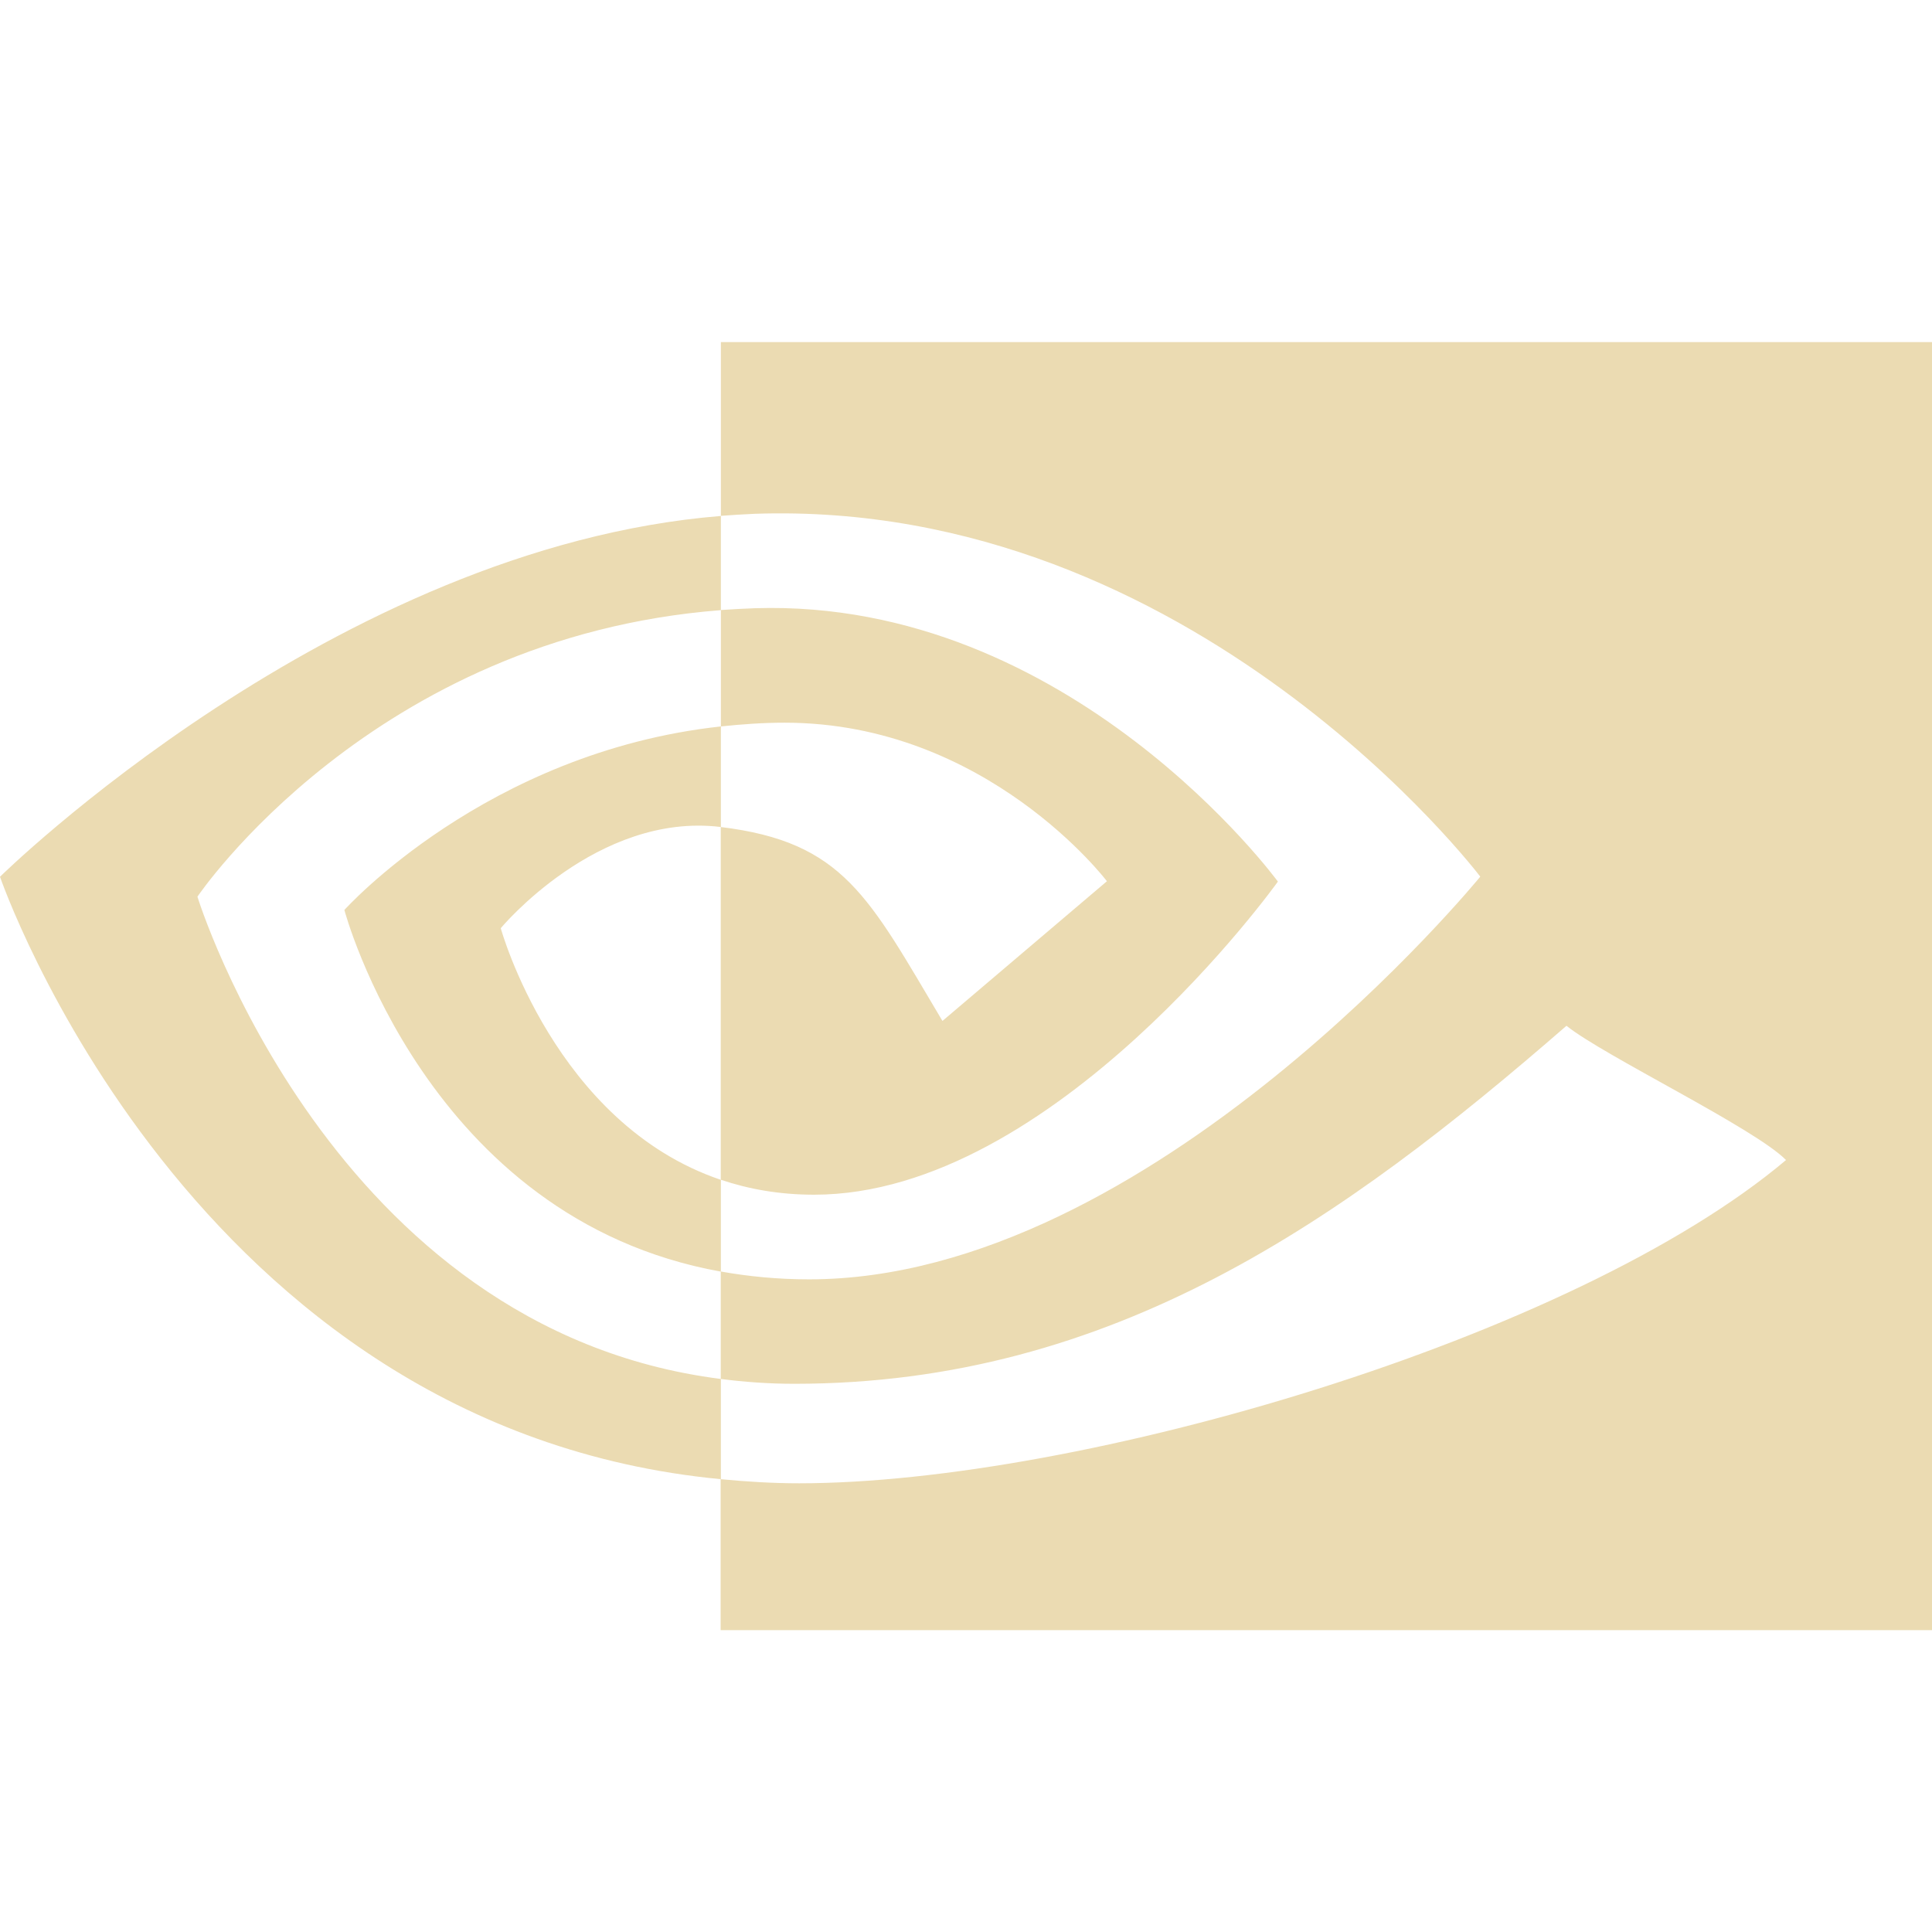
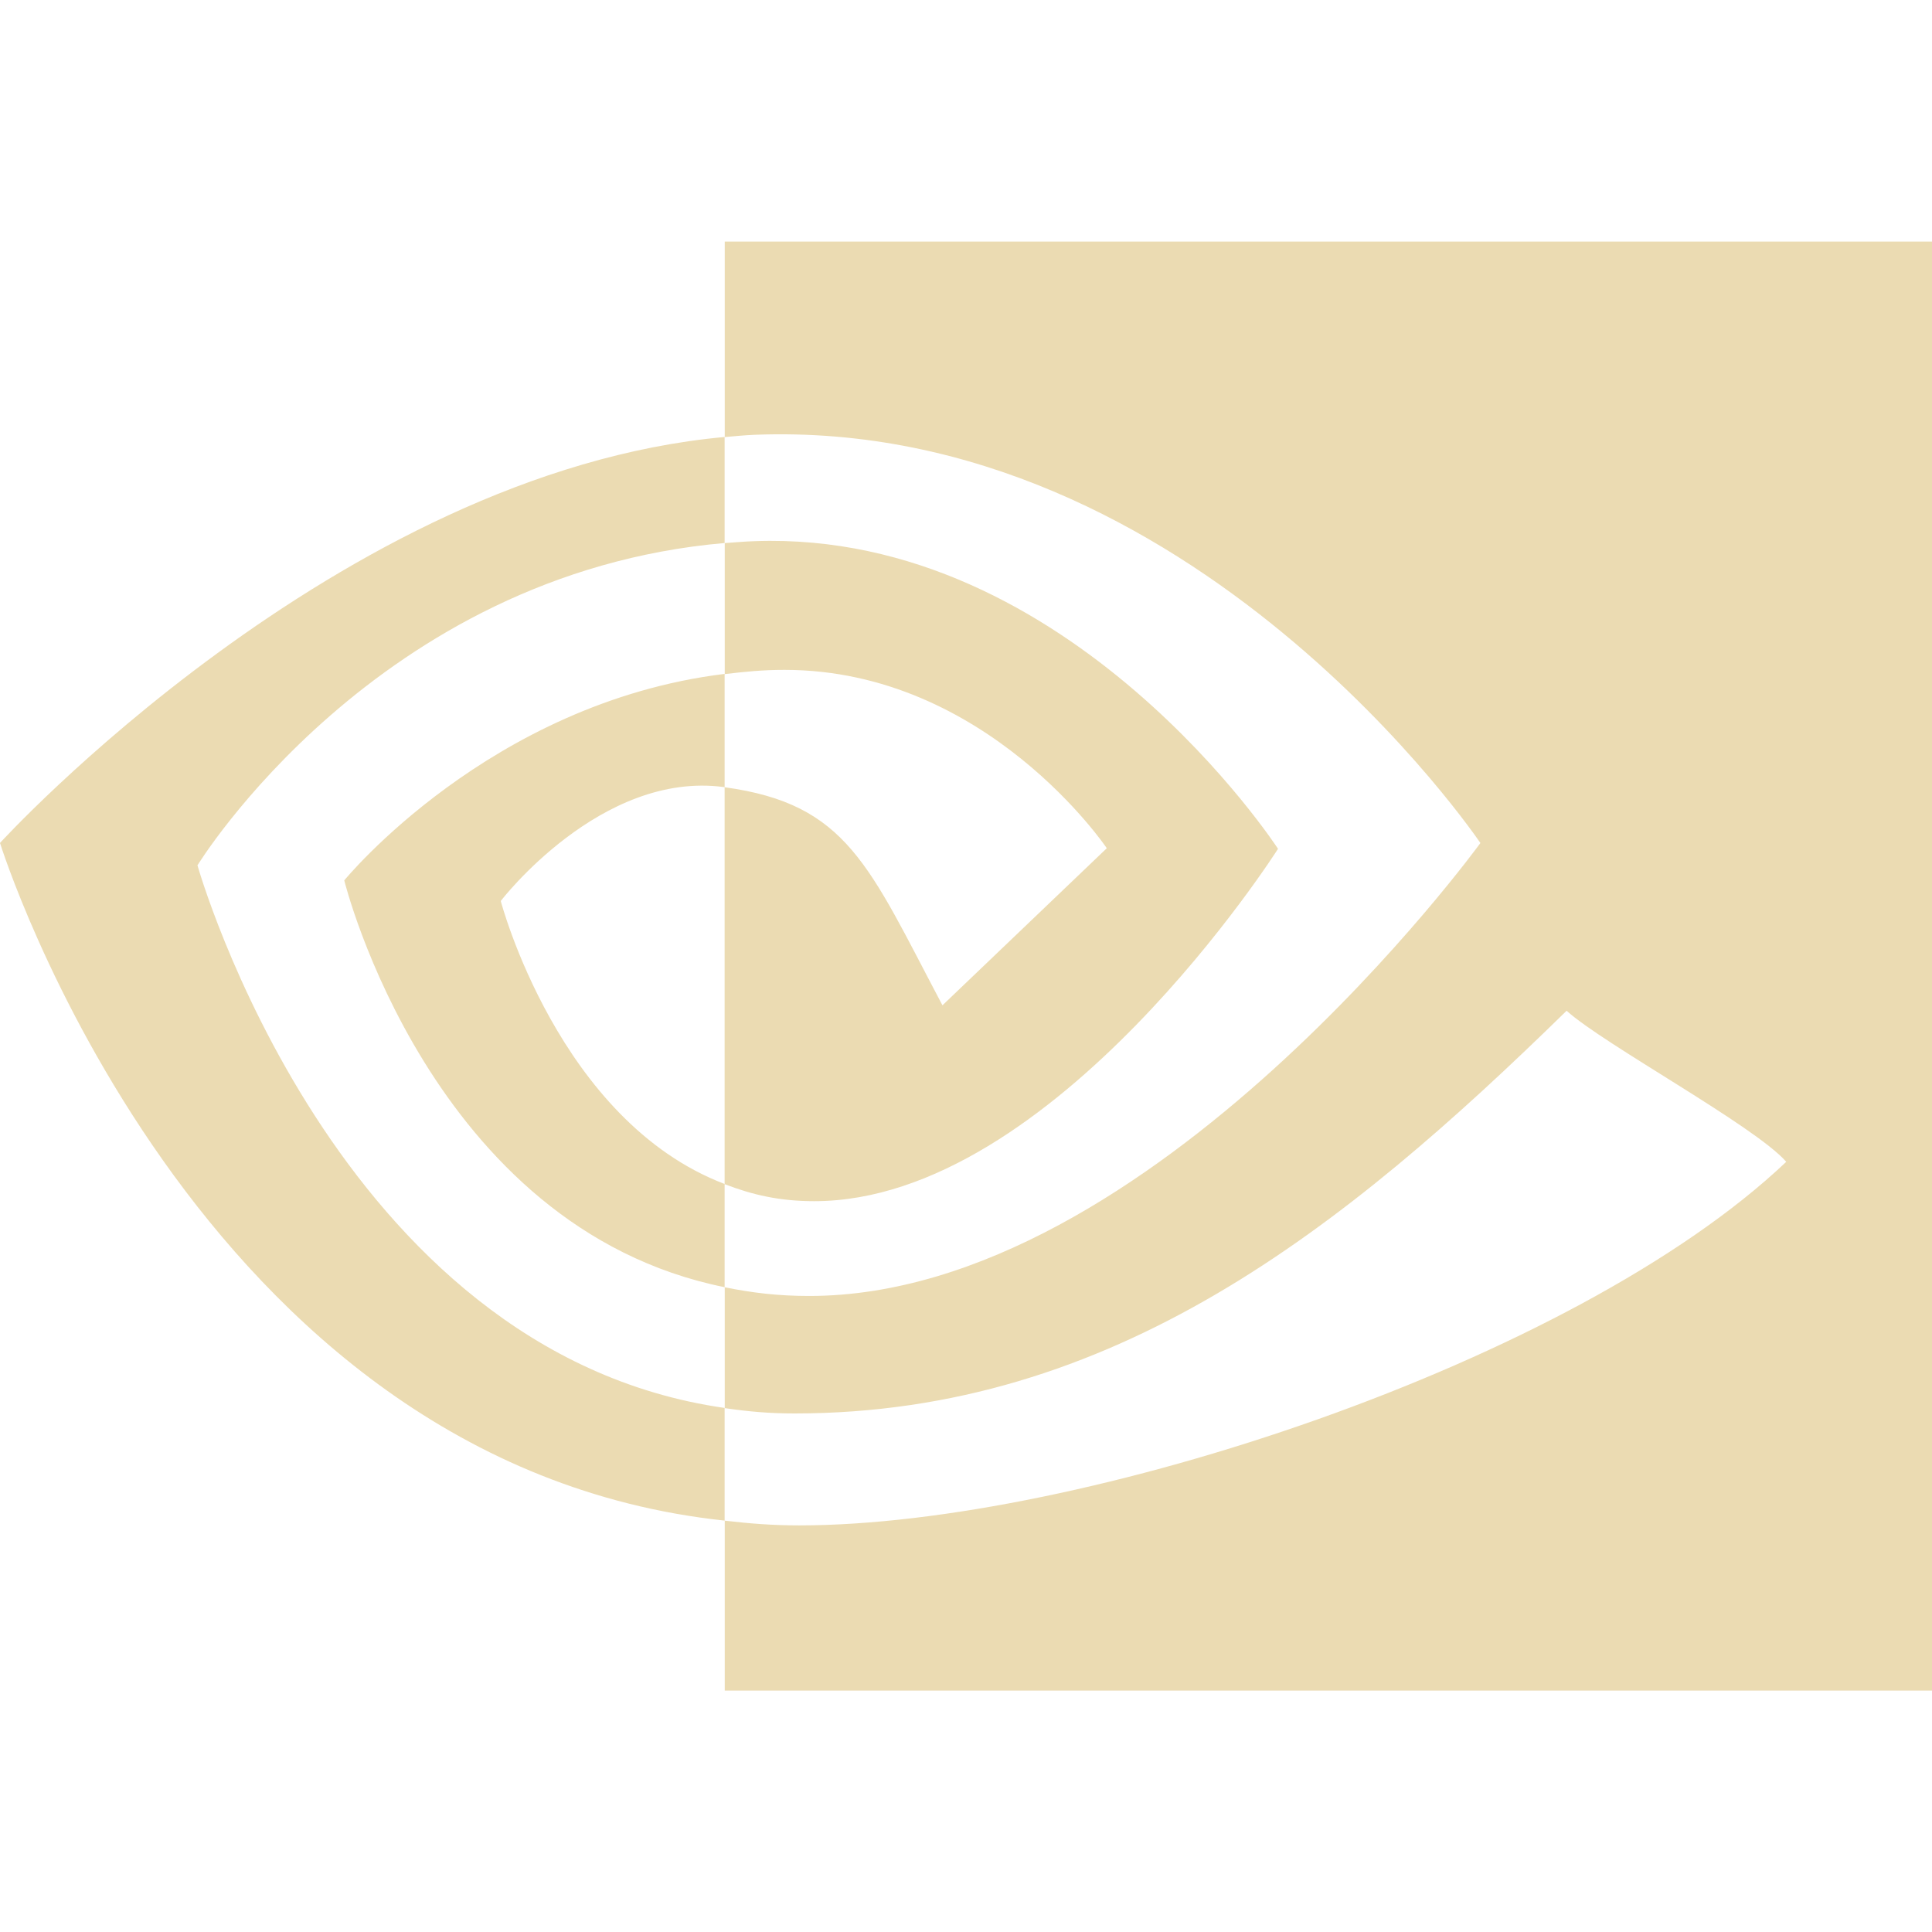
<svg xmlns="http://www.w3.org/2000/svg" width="16" height="16" version="1">
  <defs>
-     <style id="current-color-scheme" type="text/css">
-    .ColorScheme-Text { color:#ebdbb2; } .ColorScheme-Highlight { color:#458588; }
-   </style>
-     <linearGradient id="arrongin" x1="0%" x2="0%" y1="0%" y2="100%">
-       <stop offset="0%" style="stop-color:#d79921; stop-opacity:1" />
-       <stop offset="100%" style="stop-color:#b57614; stop-opacity:1" />
-     </linearGradient>
-     <linearGradient id="aurora" x1="0%" x2="0%" y1="0%" y2="100%">
-       <stop offset="0%" style="stop-color:#83a598; stop-opacity:1" />
-       <stop offset="100%" style="stop-color:#b16286; stop-opacity:1" />
-     </linearGradient>
-     <linearGradient id="fitdance" x1="0%" x2="0%" y1="0%" y2="100%">
-       <stop offset="0%" style="stop-color:#8ec07c; stop-opacity:1" />
-       <stop offset="100%" style="stop-color:#458588; stop-opacity:1" />
-     </linearGradient>
-     <linearGradient id="oomox" x1="0%" x2="0%" y1="0%" y2="100%">
-       <stop offset="0%" style="stop-color:#458588; stop-opacity:1" />
-       <stop offset="100%" style="stop-color:#928374; stop-opacity:1" />
-     </linearGradient>
-     <linearGradient id="rainblue" x1="0%" x2="0%" y1="0%" y2="100%">
-       <stop offset="0%" style="stop-color:#b8bb26; stop-opacity:1" />
-       <stop offset="100%" style="stop-color:#076678; stop-opacity:1" />
-     </linearGradient>
-     <linearGradient id="sunrise" x1="0%" x2="0%" y1="0%" y2="100%">
-       <stop offset="0%" style="stop-color: #fe8019; stop-opacity:1" />
-       <stop offset="100%" style="stop-color: #fabd2f; stop-opacity:1" />
-     </linearGradient>
-     <linearGradient id="telinkrin" x1="0%" x2="0%" y1="0%" y2="100%">
-       <stop offset="0%" style="stop-color: #83a598; stop-opacity:1" />
-       <stop offset="100%" style="stop-color: #83a598; stop-opacity:1" />
-     </linearGradient>
-     <linearGradient id="60spsycho" x1="0%" x2="0%" y1="0%" y2="100%">
-       <stop offset="0%" style="stop-color: #fb4934; stop-opacity:1" />
-       <stop offset="25%" style="stop-color: #fabd2f; stop-opacity:1" />
-       <stop offset="50%" style="stop-color: #fe8019; stop-opacity:1" />
-       <stop offset="100%" style="stop-color: #689d6a; stop-opacity:1" />
-     </linearGradient>
-     <linearGradient id="90ssummer" x1="0%" x2="0%" y1="0%" y2="100%">
-       <stop offset="0%" style="stop-color: #b16286; stop-opacity:1" />
-       <stop offset="20%" style="stop-color: #8ec07c; stop-opacity:1" />
-       <stop offset="50%" style="stop-color: #fabd2f; stop-opacity:1" />
-       <stop offset="100%" style="stop-color: #458588; stop-opacity:1" />
-     </linearGradient>
-     <linearGradient id="cyberneon" x1="0%" x2="0%" y1="0%" y2="100%">
-       <stop offset="0" style="stop-color:#83a598; stop-opacity:1" />
-       <stop offset="1" style="stop-color:#b16286; stop-opacity:1" />
-     </linearGradient>
-     <style id="current-color-scheme" type="text/css">
-    .ColorScheme-Text { color:#ebdbb2; } .ColorScheme-Highlight { color:#ebdbb2; } .ColorScheme-ButtonBackground { color:#ebdbb2; }
-   </style>
+     <style type="text/css">.ColorScheme-Text { color:#ebdbb2; } .ColorScheme-Highlight { color:#458588; }</style>
  </defs>
-   <path style="fill:currentColor" class="ColorScheme-ButtonBackground" d="m 1.635,7.426 c 0,0 1.447,-2.15 4.335,-2.373 V 4.273 C 2.77,4.532 0,7.261 0,7.261 c 0,0 1.569,4.57 5.97,4.989 V 11.42 C 2.74,11.011 1.635,7.426 1.635,7.426 Z m 4.335,2.346 v 0.759 C 3.529,10.092 2.852,7.536 2.852,7.536 c 0,0 1.172,-1.308 3.118,-1.52 v 0.833 c -0.001,0 -0.002,-4.32e-4 -0.003,-4.32e-4 C 4.945,6.725 4.147,7.687 4.147,7.687 c 0,0 0.447,1.619 1.823,2.084 m 0,-6.938 v 1.439 c 0.094,-0.007 0.188,-0.013 0.282,-0.017 3.637,-0.124 6.007,3.005 6.007,3.005 0,0 -2.722,3.335 -5.558,3.335 -0.26,0 -0.503,-0.024 -0.732,-0.065 v 0.89 c 0.195,0.025 0.398,0.04 0.609,0.04 2.639,0 4.547,-1.358 6.395,-2.965 0.306,0.247 1.561,0.849 1.818,1.112 -1.757,1.482 -5.852,2.677 -8.173,2.677 -0.224,0 -0.439,-0.014 -0.65,-0.034 V 13.5 H 16 V 2.833 H 5.97 Z m 0,3.183 V 5.052 c 0.093,-0.006 0.187,-0.012 0.282,-0.015 2.615,-0.083 4.331,2.264 4.331,2.264 0,0 -1.853,2.593 -3.841,2.593 -0.286,0 -0.542,-0.046 -0.773,-0.124 V 6.849 C 6.988,6.973 7.193,7.427 7.805,8.455 L 9.167,7.298 c 0,0 -0.994,-1.313 -2.669,-1.313 -0.182,-6.2e-5 -0.356,0.013 -0.527,0.031" />
+   <path class="ColorScheme-Text" d="m1.635 7.167s1.478-2.419 4.366-2.67v-0.878c-3.199 0.291-6.001 3.362-6.001 3.362s1.601 5.142 6.001 5.612v-0.933c-3.229-0.461-4.366-4.495-4.366-4.495zm4.366 2.639v0.854c-2.441-0.493-3.15-3.369-3.15-3.369s1.203-1.472 3.15-1.71v0.938c-0.001 0-2e-3 -4e-4 -3e-3 -4e-4 -1.022-0.139-1.851 0.943-1.851 0.943s0.479 1.821 1.855 2.344m0-7.805v1.619c0.094-0.008 0.156-0.015 0.251-0.019 3.637-0.139 6.007 3.381 6.007 3.381s-2.723 3.751-5.558 3.751c-0.26 0-0.472-0.026-0.7-0.072v1.001c0.195 0.028 0.366 0.044 0.578 0.044 2.638 0 4.547-1.527 6.394-3.335 0.307 0.278 1.561 0.955 1.819 1.251-1.757 1.667-5.851 3.011-8.173 3.011-0.224 0-0.407-0.015-0.618-0.039v1.407h9.998v-12h-9.998zm0 3.581v-1.084c0.093-0.006 0.155-0.013 0.251-0.016 2.615-0.093 4.331 2.548 4.331 2.548s-1.853 2.918-3.841 2.918c-0.286 0-0.511-0.052-0.742-0.141v-3.287c1.018 0.139 1.192 0.649 1.804 1.806l1.361-1.301s-0.994-1.477-2.669-1.477c-0.182-1e-4 -0.325 0.015-0.496 0.035" fill="currentColor" />
</svg>
